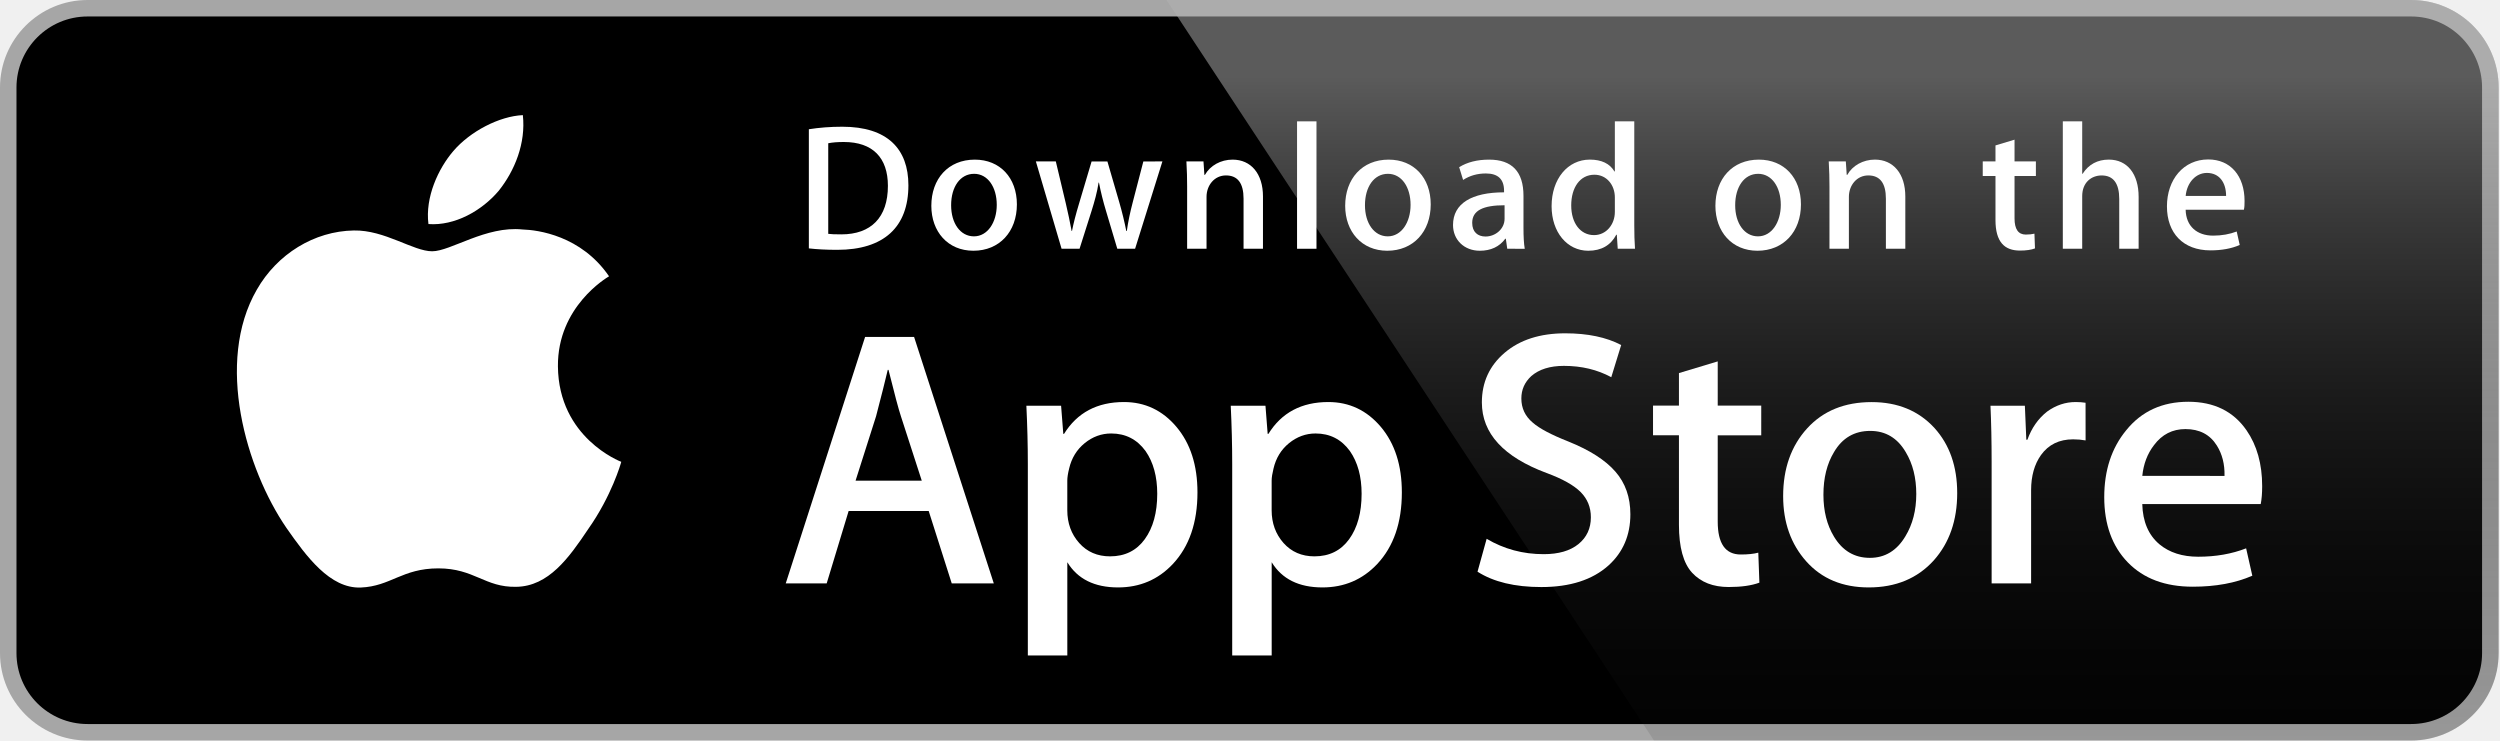
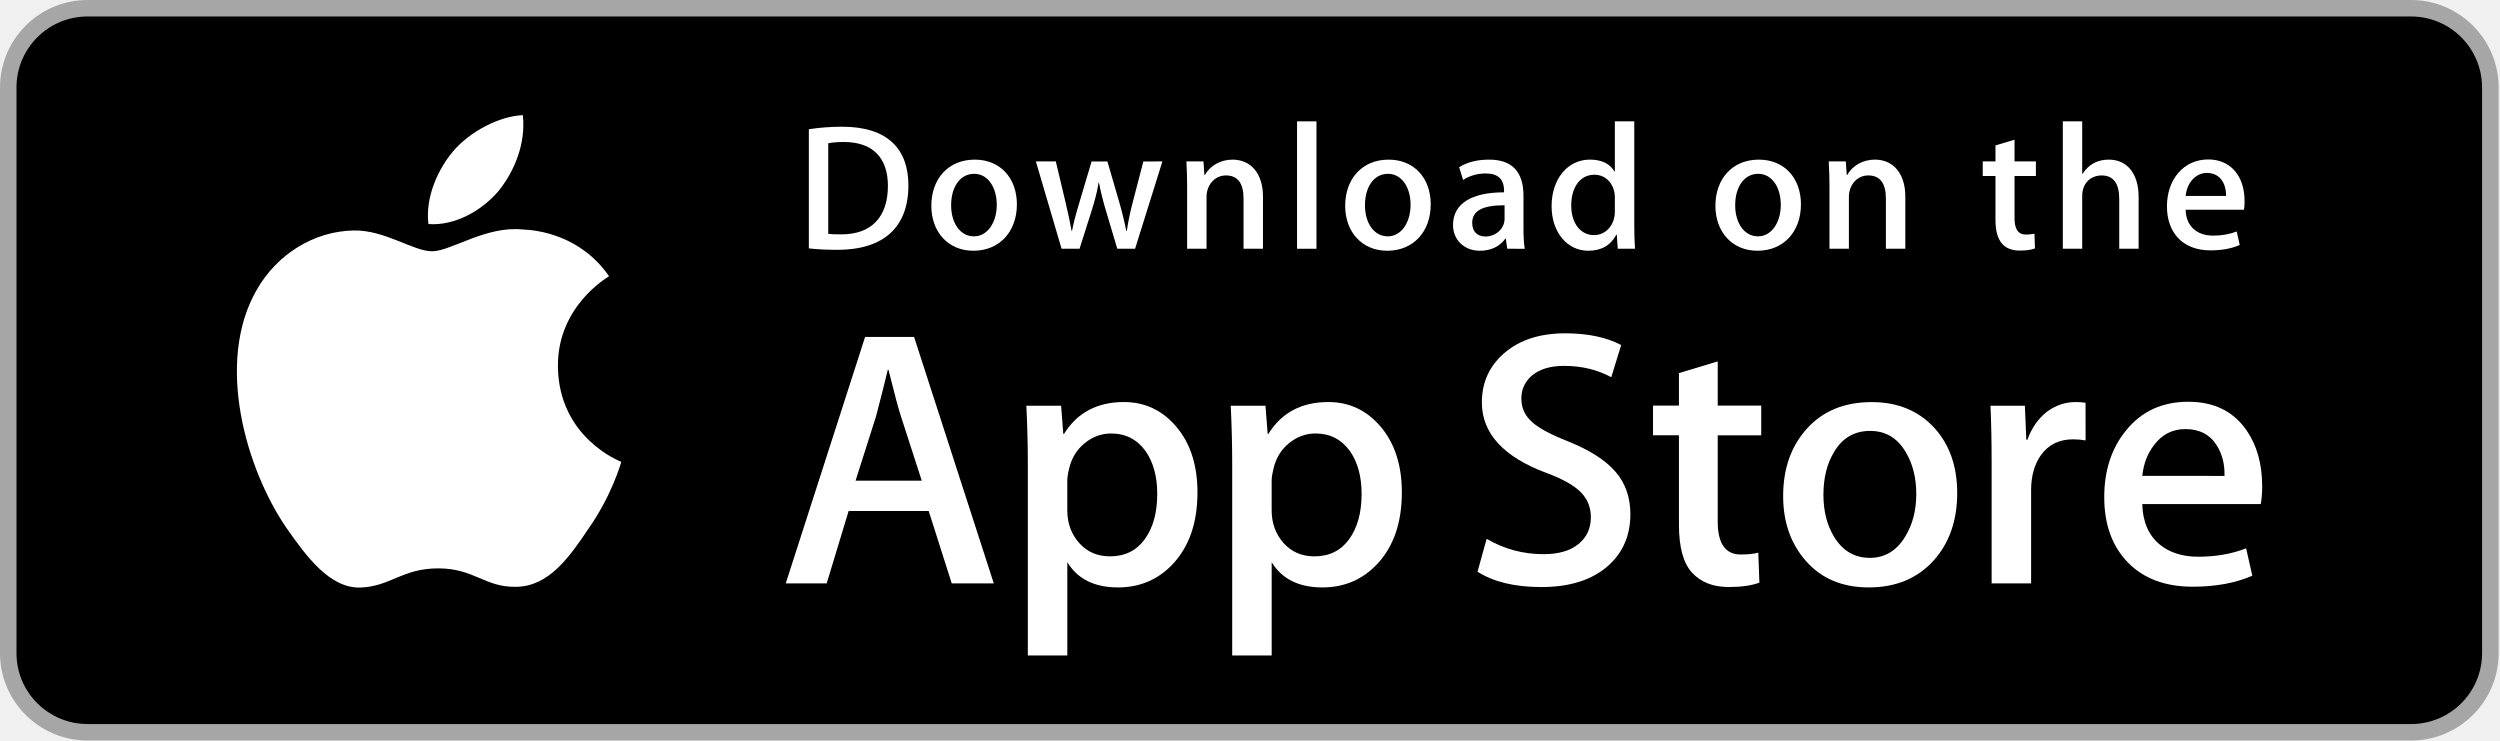
<svg xmlns="http://www.w3.org/2000/svg" version="1.1" id="Layer_1" x="0px" y="0px" width="135px" height="40px" viewBox="0 0 135 40" enable-background="new 0 0 135 40" xml:space="preserve">
-   <defs id="defs80" />
-   <g id="g3">
-     <path fill="#FFFFFF" d="M134.032,35.268c0,2.116-1.714,3.83-3.834,3.83H4.729c-2.119,0-3.839-1.714-3.839-3.83V4.725   c0-2.115,1.72-3.835,3.839-3.835h125.468c2.121,0,3.834,1.72,3.834,3.835L134.032,35.268L134.032,35.268z" id="path5" />
-     <path fill="#A6A6A6" d="M130.198,39.989H4.729C2.122,39.989,0,37.872,0,35.268V4.726C0,2.12,2.122,0,4.729,0h125.468   c2.604,0,4.729,2.12,4.729,4.726v30.542C134.928,37.872,132.803,39.989,130.198,39.989L130.198,39.989z" id="path7" />
-     <path d="M134.032,35.268c0,2.116-1.714,3.83-3.834,3.83H4.729c-2.119,0-3.839-1.714-3.839-3.83V4.725   c0-2.115,1.72-3.835,3.839-3.835h125.468c2.121,0,3.834,1.72,3.834,3.835L134.032,35.268L134.032,35.268z" id="path9" />
-     <path fill="#FFFFFF" d="M30.128,19.784c-0.029-3.223,2.639-4.791,2.761-4.864c-1.511-2.203-3.853-2.504-4.676-2.528   c-1.967-0.207-3.875,1.177-4.877,1.177c-1.022,0-2.565-1.157-4.228-1.123c-2.14,0.033-4.142,1.272-5.24,3.196   c-2.266,3.923-0.576,9.688,1.595,12.859c1.086,1.554,2.355,3.287,4.016,3.226c1.625-0.066,2.232-1.035,4.193-1.035   c1.943,0,2.513,1.035,4.207,0.996c1.744-0.027,2.842-1.56,3.89-3.127c1.255-1.779,1.759-3.533,1.779-3.623   C33.508,24.924,30.162,23.646,30.128,19.784z" id="path11" />
-     <path fill="#FFFFFF" d="M26.928,10.306c0.874-1.093,1.472-2.58,1.306-4.089c-1.265,0.056-2.847,0.875-3.758,1.944   c-0.806,0.942-1.526,2.486-1.34,3.938C24.557,12.205,26.016,11.382,26.928,10.306z" id="path13" />
-     <linearGradient id="SVGID_1_" gradientUnits="userSpaceOnUse" x1="98.961" y1="0.903" x2="98.961" y2="36.949" gradientTransform="matrix(1 0 0 -1 0 41)">
-       <stop offset="0" style="stop-color:#1A1A1A;stop-opacity:0.1" id="stop16" />
-       <stop offset="0.123" style="stop-color:#212121;stop-opacity:0.151" id="stop18" />
-       <stop offset="0.308" style="stop-color:#353535;stop-opacity:0.227" id="stop20" />
-       <stop offset="0.532" style="stop-color:#575757;stop-opacity:0.318" id="stop22" />
-       <stop offset="0.783" style="stop-color:#858585;stop-opacity:0.421" id="stop24" />
-       <stop offset="1" style="stop-color:#B3B3B3;stop-opacity:0.51" id="stop26" />
+   <defs id="defs80">
+     <linearGradient gradientTransform="matrix(1,0,0,-1,0,41)" y2="36.949" x2="98.961" y1="0.903" x1="98.961" gradientUnits="userSpaceOnUse" id="SVGID_1_">
+       <stop id="stop16" style="stop-color:#1A1A1A;stop-opacity:0.1" offset="0" />
+       <stop id="stop18" style="stop-color:#212121;stop-opacity:0.151" offset="0.123" />
+       <stop id="stop20" style="stop-color:#353535;stop-opacity:0.227" offset="0.308" />
+       <stop id="stop22" style="stop-color:#575757;stop-opacity:0.318" offset="0.532" />
+       <stop id="stop24" style="stop-color:#858585;stop-opacity:0.421" offset="0.783" />
+       <stop id="stop26" style="stop-color:#B3B3B3;stop-opacity:0.51" offset="1" />
    </linearGradient>
-     <path fill="url(#SVGID_1_)" d="M130.198,0H62.993l26.323,39.989h40.882c2.604,0,4.729-2.117,4.729-4.724V4.726   C134.928,2.12,132.803,0,130.198,0z" id="path28" />
-     <g id="g30">
-       <path fill="#FFFFFF" d="M53.665,31.504h-2.271l-1.244-3.909h-4.324l-1.185,3.909H42.43l4.285-13.308h2.646L53.665,31.504z     M49.775,25.955L48.65,22.48c-0.119-0.355-0.343-1.191-0.671-2.507h-0.04c-0.132,0.566-0.343,1.402-0.632,2.507l-1.106,3.475    H49.775z" id="path32" />
-       <path fill="#FFFFFF" d="M64.663,26.588c0,1.632-0.443,2.922-1.33,3.869c-0.794,0.843-1.781,1.264-2.958,1.264    c-1.271,0-2.185-0.453-2.74-1.361v5.035h-2.132V25.062c0-1.025-0.027-2.076-0.079-3.154h1.875l0.119,1.521h0.04    c0.711-1.146,1.79-1.719,3.238-1.719c1.132,0,2.077,0.447,2.833,1.342C64.284,23.949,64.663,25.127,64.663,26.588z M62.491,26.666    c0-0.934-0.21-1.704-0.632-2.311c-0.461-0.631-1.08-0.947-1.856-0.947c-0.526,0-1.004,0.176-1.431,0.523    c-0.428,0.35-0.708,0.807-0.839,1.373c-0.066,0.264-0.099,0.479-0.099,0.649v1.601c0,0.697,0.214,1.286,0.642,1.768    c0.428,0.48,0.984,0.721,1.668,0.721c0.803,0,1.428-0.311,1.875-0.928C62.267,28.496,62.491,27.68,62.491,26.666z" id="path34" />
-       <path fill="#FFFFFF" d="M75.7,26.588c0,1.632-0.443,2.922-1.33,3.869c-0.795,0.843-1.781,1.264-2.959,1.264    c-1.271,0-2.185-0.453-2.74-1.361v5.035h-2.132V25.062c0-1.025-0.027-2.076-0.079-3.154h1.875l0.119,1.521h0.04    c0.71-1.146,1.789-1.719,3.238-1.719c1.131,0,2.076,0.447,2.834,1.342C75.32,23.949,75.7,25.127,75.7,26.588z M73.527,26.666    c0-0.934-0.211-1.704-0.633-2.311c-0.461-0.631-1.078-0.947-1.854-0.947c-0.526,0-1.004,0.176-1.433,0.523    c-0.428,0.35-0.707,0.807-0.838,1.373c-0.065,0.264-0.1,0.479-0.1,0.649v1.601c0,0.697,0.215,1.286,0.641,1.768    c0.428,0.479,0.984,0.721,1.67,0.721c0.804,0,1.429-0.311,1.875-0.928C73.303,28.496,73.527,27.68,73.527,26.666z" id="path36" />
-       <path fill="#FFFFFF" d="M88.04,27.771c0,1.133-0.396,2.054-1.183,2.765c-0.866,0.776-2.075,1.165-3.625,1.165    c-1.432,0-2.58-0.276-3.446-0.829l0.493-1.777c0.935,0.554,1.962,0.83,3.08,0.83c0.804,0,1.429-0.182,1.875-0.543    c0.447-0.362,0.673-0.846,0.673-1.45c0-0.541-0.187-0.994-0.554-1.363c-0.369-0.368-0.979-0.711-1.836-1.026    c-2.33-0.869-3.496-2.14-3.496-3.812c0-1.092,0.412-1.986,1.234-2.685c0.822-0.698,1.912-1.047,3.268-1.047    c1.211,0,2.22,0.211,3.021,0.632l-0.535,1.738c-0.754-0.408-1.605-0.612-2.557-0.612c-0.752,0-1.342,0.185-1.764,0.553    c-0.355,0.329-0.535,0.73-0.535,1.206c0,0.525,0.205,0.961,0.613,1.303c0.354,0.315,1,0.658,1.934,1.026    c1.146,0.462,1.988,1,2.527,1.618C87.77,26.081,88.04,26.852,88.04,27.771z" id="path38" />
-       <path fill="#FFFFFF" d="M95.107,23.508h-2.35v4.659c0,1.185,0.414,1.776,1.244,1.776c0.381,0,0.697-0.032,0.947-0.099l0.059,1.619    c-0.42,0.157-0.973,0.236-1.658,0.236c-0.842,0-1.5-0.257-1.975-0.771c-0.473-0.514-0.711-1.375-0.711-2.587v-4.837h-1.4v-1.6h1.4    v-1.757l2.094-0.632v2.389h2.35V23.508z" id="path40" />
-       <path fill="#FFFFFF" d="M105.689,26.627c0,1.475-0.422,2.686-1.264,3.633c-0.881,0.975-2.053,1.461-3.514,1.461    c-1.41,0-2.531-0.467-3.367-1.4c-0.836-0.935-1.254-2.113-1.254-3.534c0-1.487,0.432-2.705,1.293-3.652    c0.863-0.948,2.025-1.422,3.486-1.422c1.408,0,2.539,0.468,3.395,1.402C105.282,24.021,105.689,25.191,105.689,26.627z     M103.479,26.676c0-0.879-0.19-1.633-0.571-2.264c-0.447-0.762-1.087-1.143-1.916-1.143c-0.854,0-1.509,0.381-1.955,1.143    c-0.382,0.631-0.572,1.398-0.572,2.304c0,0.88,0.19,1.636,0.572,2.265c0.461,0.762,1.104,1.143,1.937,1.143    c0.815,0,1.454-0.389,1.916-1.162C103.282,28.316,103.479,27.557,103.479,26.676z" id="path42" />
-       <path fill="#FFFFFF" d="M112.622,23.783c-0.211-0.039-0.437-0.059-0.672-0.059c-0.75,0-1.33,0.282-1.738,0.85    c-0.354,0.5-0.532,1.132-0.532,1.895v5.035h-2.132V24.93c0-1.105-0.021-2.113-0.062-3.021h1.857l0.078,1.836h0.059    c0.226-0.631,0.58-1.14,1.066-1.521c0.475-0.343,0.988-0.514,1.541-0.514c0.197,0,0.375,0.014,0.533,0.039L112.622,23.783    L112.622,23.783z" id="path44" />
-       <path fill="#FFFFFF" d="M122.157,26.252c0,0.382-0.025,0.704-0.078,0.967h-6.396c0.024,0.948,0.334,1.674,0.928,2.174    c0.539,0.446,1.236,0.67,2.092,0.67c0.947,0,1.811-0.15,2.588-0.453l0.334,1.479c-0.908,0.396-1.98,0.593-3.217,0.593    c-1.488,0-2.656-0.438-3.506-1.312c-0.848-0.875-1.273-2.051-1.273-3.524c0-1.446,0.395-2.651,1.186-3.612    c0.828-1.026,1.947-1.539,3.355-1.539c1.383,0,2.43,0.513,3.141,1.539C121.874,24.047,122.157,25.055,122.157,26.252z     M120.124,25.699c0.015-0.633-0.125-1.178-0.414-1.639c-0.369-0.594-0.937-0.89-1.698-0.89c-0.697,0-1.265,0.289-1.697,0.869    c-0.355,0.461-0.566,1.015-0.631,1.658L120.124,25.699L120.124,25.699z" id="path46" />
-     </g>
-     <g id="g48">
-       <g id="g50">
-         <path fill="#FFFFFF" d="M45.211,13.491c-0.593,0-1.106-0.029-1.533-0.078V6.979c0.553-0.087,1.154-0.136,1.805-0.136     c2.445,0,3.571,1.203,3.571,3.164C49.054,12.269,47.724,13.491,45.211,13.491z M45.569,7.668c-0.33,0-0.611,0.02-0.844,0.068     v4.891c0.126,0.02,0.368,0.029,0.708,0.029c1.602,0,2.514-0.912,2.514-2.62C47.947,8.513,47.122,7.668,45.569,7.668z" id="path52" />
-         <path fill="#FFFFFF" d="M52.563,13.54c-1.378,0-2.271-1.029-2.271-2.426c0-1.456,0.912-2.494,2.349-2.494     c1.358,0,2.271,0.98,2.271,2.417C54.912,12.511,53.971,13.54,52.563,13.54z M52.603,9.386c-0.757,0-1.242,0.708-1.242,1.698     c0,0.971,0.495,1.679,1.232,1.679c0.737,0,1.232-0.757,1.232-1.699C53.825,10.104,53.34,9.386,52.603,9.386z" id="path54" />
-         <path fill="#FFFFFF" d="M62.77,8.717l-1.475,4.716h-0.961l-0.611-2.048c-0.155-0.514-0.281-1.019-0.379-1.523h-0.02     c-0.077,0.514-0.223,1.029-0.378,1.523l-0.65,2.048h-0.971l-1.388-4.716h1.077l0.534,2.242c0.126,0.534,0.232,1.038,0.32,1.514     h0.02c0.077-0.397,0.203-0.893,0.388-1.504l0.67-2.251H59.8l0.641,2.203c0.155,0.534,0.281,1.058,0.379,1.553h0.028     c0.068-0.485,0.175-1,0.32-1.553l0.573-2.203L62.77,8.717L62.77,8.717z" id="path56" />
-         <path fill="#FFFFFF" d="M68.2,13.433h-1.048v-2.708c0-0.834-0.32-1.252-0.951-1.252c-0.621,0-1.048,0.534-1.048,1.155v2.805     h-1.048v-3.368c0-0.417-0.01-0.864-0.039-1.349h0.922l0.049,0.728h0.029C65.348,8.94,65.92,8.62,66.561,8.62     c0.99,0,1.64,0.757,1.64,1.989L68.2,13.433L68.2,13.433z" id="path58" />
-         <path fill="#FFFFFF" d="M71.09,13.433h-1.049v-6.88h1.049V13.433z" id="path60" />
-         <path fill="#FFFFFF" d="M74.911,13.54c-1.377,0-2.271-1.029-2.271-2.426c0-1.456,0.912-2.494,2.348-2.494     c1.359,0,2.271,0.98,2.271,2.417C77.26,12.511,76.318,13.54,74.911,13.54z M74.95,9.386c-0.757,0-1.242,0.708-1.242,1.698     c0,0.971,0.496,1.679,1.231,1.679c0.738,0,1.232-0.757,1.232-1.699C76.172,10.104,75.688,9.386,74.95,9.386z" id="path62" />
-         <path fill="#FFFFFF" d="M81.391,13.433l-0.076-0.543h-0.028c-0.32,0.437-0.787,0.65-1.379,0.65c-0.845,0-1.445-0.592-1.445-1.388     c0-1.164,1.009-1.766,2.756-1.766v-0.087c0-0.621-0.329-0.932-0.979-0.932c-0.465,0-0.873,0.117-1.232,0.35l-0.213-0.689     c0.436-0.272,0.98-0.408,1.619-0.408c1.232,0,1.854,0.65,1.854,1.951v1.737c0,0.476,0.021,0.845,0.068,1.126L81.391,13.433     L81.391,13.433z M81.247,11.084c-1.164,0-1.748,0.282-1.748,0.951c0,0.495,0.301,0.737,0.719,0.737     c0.533,0,1.029-0.407,1.029-0.96V11.084z" id="path64" />
-         <path fill="#FFFFFF" d="M87.357,13.433l-0.049-0.757h-0.029c-0.301,0.572-0.807,0.864-1.514,0.864c-1.137,0-1.979-1-1.979-2.407     c0-1.475,0.873-2.514,2.065-2.514c0.631,0,1.078,0.213,1.33,0.641h0.021V6.553h1.049v5.609c0,0.456,0.011,0.883,0.039,1.271     H87.357z M87.202,10.658c0-0.66-0.437-1.223-1.104-1.223c-0.777,0-1.252,0.689-1.252,1.659c0,0.951,0.493,1.602,1.231,1.602     c0.659,0,1.125-0.573,1.125-1.252V10.658z" id="path66" />
-         <path fill="#FFFFFF" d="M94.902,13.54c-1.377,0-2.27-1.029-2.27-2.426c0-1.456,0.912-2.494,2.348-2.494     c1.359,0,2.271,0.98,2.271,2.417C97.252,12.511,96.311,13.54,94.902,13.54z M94.941,9.386c-0.756,0-1.241,0.708-1.241,1.698     c0,0.971,0.495,1.679,1.231,1.679c0.738,0,1.232-0.757,1.232-1.699C96.165,10.104,95.68,9.386,94.941,9.386z" id="path68" />
-         <path fill="#FFFFFF" d="M102.887,13.433h-1.049v-2.708c0-0.834-0.32-1.252-0.951-1.252c-0.621,0-1.047,0.534-1.047,1.155v2.805     h-1.049v-3.368c0-0.417-0.01-0.864-0.039-1.349h0.922l0.049,0.728h0.029c0.281-0.504,0.854-0.825,1.494-0.825     c0.99,0,1.641,0.757,1.641,1.989V13.433z" id="path70" />
-         <path fill="#FFFFFF" d="M109.938,9.503h-1.153v2.29c0,0.583,0.202,0.874,0.61,0.874c0.185,0,0.34-0.02,0.465-0.049l0.029,0.796     c-0.203,0.078-0.475,0.117-0.813,0.117c-0.826,0-1.32-0.456-1.32-1.65V9.503h-0.688V8.717h0.688V7.853l1.029-0.311v1.174h1.153     V9.503z" id="path72" />
-         <path fill="#FFFFFF" d="M115.486,13.433h-1.047v-2.688c0-0.844-0.319-1.271-0.951-1.271c-0.543,0-1.049,0.369-1.049,1.116v2.843     h-1.047v-6.88h1.047v2.833h0.021c0.33-0.514,0.808-0.767,1.418-0.767c0.998,0,1.608,0.776,1.608,2.009V13.433z" id="path74" />
-         <path fill="#FFFFFF" d="M121.17,11.327h-3.145c0.02,0.893,0.611,1.397,1.486,1.397c0.465,0,0.893-0.078,1.271-0.223l0.163,0.728     c-0.446,0.194-0.971,0.291-1.582,0.291c-1.475,0-2.348-0.932-2.348-2.377c0-1.446,0.894-2.533,2.23-2.533     c1.205,0,1.961,0.893,1.961,2.242C121.209,11.036,121.2,11.201,121.17,11.327z M120.209,10.58c0-0.728-0.367-1.242-1.037-1.242     c-0.602,0-1.078,0.524-1.146,1.242H120.209z" id="path76" />
-       </g>
+   </defs>
+   <path style="fill:#ffffff" id="path5" d="m 134.032,35.268 c 0,2.116 -1.714,3.83 -3.834,3.83 l -125.469,0 c -2.119,0 -3.839,-1.714 -3.839,-3.83 l 0,-30.543 C 0.89,2.61 2.61,0.89 4.729,0.89 l 125.468,0 c 2.121,0 3.834,1.72 3.834,3.835 l 0.001,30.543 l 0,0 z" />
+   <path style="fill:#a6a6a6" id="path7" d="m 130.198,39.989 l -125.469,0 C 2.122,39.989 0,37.872 0,35.268 L 0,4.726 C 0,2.12 2.122,0 4.729,0 l 125.468,0 c 2.604,0 4.729,2.12 4.729,4.726 l 0,30.542 c 0.002,2.604 -2.123,4.721 -4.728,4.721 l 0,0 z" />
+   <path id="path9" d="m 134.032,35.268 c 0,2.116 -1.714,3.83 -3.834,3.83 l -125.469,0 c -2.119,0 -3.839,-1.714 -3.839,-3.83 l 0,-30.543 C 0.89,2.61 2.61,0.89 4.729,0.89 l 125.468,0 c 2.121,0 3.834,1.72 3.834,3.835 l 0.001,30.543 l 0,0 z" />
+   <path style="fill:#ffffff" id="path11" d="m 30.128,19.784 c -0.029,-3.223 2.639,-4.791 2.761,-4.864 c -1.511,-2.203 -3.853,-2.504 -4.676,-2.528 c -1.967,-0.207 -3.875,1.177 -4.877,1.177 c -1.022,0 -2.565,-1.157 -4.228,-1.123 c -2.14,0.033 -4.142,1.272 -5.24,3.196 c -2.266,3.923 -0.576,9.688 1.595,12.859 c 1.086,1.554 2.355,3.287 4.016,3.226 c 1.625,-0.066 2.232,-1.035 4.193,-1.035 c 1.943,0 2.513,1.035 4.207,0.996 c 1.744,-0.027 2.842,-1.56 3.89,-3.127 c 1.255,-1.779 1.759,-3.533 1.779,-3.623 c -0.04,-0.014 -3.386,-1.292 -3.42,-5.154 z" />
+   <path style="fill:#ffffff" id="path13" d="M 26.928,10.306 C 27.802,9.213 28.4,7.726 28.234,6.217 c -1.265,0.056 -2.847,0.875 -3.758,1.944 c -0.806,0.942 -1.526,2.486 -1.34,3.938 c 1.421,0.106 2.88,-0.717 3.792,-1.793 z" />
+   <path style="display:none;fill:url(#SVGID_1_)" id="path28" d="M 130.198,0 L 62.993,0 l 26.323,39.989 l 40.882,0 c 2.604,0 4.729,-2.117 4.729,-4.724 l 0,-30.539 C 134.928,2.12 132.803,0 130.198,0 Z" />
+   <g id="g30">
+     <path style="fill:#ffffff" id="path32" d="m 53.665,31.504 l -2.271,0 L 50.15,27.595 l -4.324,0 l -1.185,3.909 l -2.211,0 l 4.285,-13.308 l 2.646,0 l 4.304,13.308 z m -3.89,-5.549 L 48.65,22.48 c -0.119,-0.355 -0.343,-1.191 -0.671,-2.507 l -0.04,0 c -0.132,0.566 -0.343,1.402 -0.632,2.507 l -1.106,3.475 l 3.574,0 z" />
+     <path style="fill:#ffffff" id="path34" d="m 64.663,26.588 c 0,1.632 -0.443,2.922 -1.33,3.869 c -0.794,0.843 -1.781,1.264 -2.958,1.264 c -1.271,0 -2.185,-0.453 -2.74,-1.361 l 0,5.035 l -2.132,0 l 0,-10.333 c 0,-1.025 -0.027,-2.076 -0.079,-3.154 l 1.875,0 l 0.119,1.521 l 0.04,0 c 0.711,-1.146 1.79,-1.719 3.238,-1.719 c 1.132,0 2.077,0.447 2.833,1.342 c 0.755,0.897 1.134,2.075 1.134,3.536 z m -2.172,0.078 c 0,-0.934 -0.21,-1.704 -0.632,-2.311 c -0.461,-0.631 -1.08,-0.947 -1.856,-0.947 c -0.526,0 -1.004,0.176 -1.431,0.523 c -0.428,0.35 -0.708,0.807 -0.839,1.373 c -0.066,0.264 -0.099,0.479 -0.099,0.649 l 0,1.601 c 0,0.697 0.214,1.286 0.642,1.768 c 0.428,0.48 0.984,0.721 1.668,0.721 c 0.803,0 1.428,-0.311 1.875,-0.928 c 0.448,-0.619 0.672,-1.435 0.672,-2.449 z" />
+     <path style="fill:#ffffff" id="path36" d="m 75.7,26.588 c 0,1.632 -0.443,2.922 -1.33,3.869 c -0.795,0.843 -1.781,1.264 -2.959,1.264 c -1.271,0 -2.185,-0.453 -2.74,-1.361 l 0,5.035 l -2.132,0 l 0,-10.333 c 0,-1.025 -0.027,-2.076 -0.079,-3.154 l 1.875,0 l 0.119,1.521 l 0.04,0 c 0.71,-1.146 1.789,-1.719 3.238,-1.719 c 1.131,0 2.076,0.447 2.834,1.342 c 0.754,0.897 1.134,2.075 1.134,3.536 z m -2.173,0.078 c 0,-0.934 -0.211,-1.704 -0.633,-2.311 C 72.433,23.724 71.816,23.408 71.04,23.408 c -0.526,0 -1.004,0.176 -1.433,0.523 c -0.428,0.35 -0.707,0.807 -0.838,1.373 c -0.065,0.264 -0.1,0.479 -0.1,0.649 l 0,1.601 c 0,0.697 0.215,1.286 0.641,1.768 c 0.428,0.479 0.984,0.721 1.67,0.721 c 0.804,0 1.429,-0.311 1.875,-0.928 c 0.448,-0.619 0.672,-1.435 0.672,-2.449 z" />
+     <path style="fill:#ffffff" id="path38" d="m 88.04,27.771 c 0,1.133 -0.396,2.054 -1.183,2.765 c -0.866,0.776 -2.075,1.165 -3.625,1.165 c -1.432,0 -2.58,-0.276 -3.446,-0.829 l 0.493,-1.777 c 0.935,0.554 1.962,0.83 3.08,0.83 c 0.804,0 1.429,-0.182 1.875,-0.543 c 0.447,-0.362 0.673,-0.846 0.673,-1.45 c 0,-0.541 -0.187,-0.994 -0.554,-1.363 c -0.369,-0.368 -0.979,-0.711 -1.836,-1.026 c -2.33,-0.869 -3.496,-2.14 -3.496,-3.812 c 0,-1.092 0.412,-1.986 1.234,-2.685 c 0.822,-0.698 1.912,-1.047 3.268,-1.047 c 1.211,0 2.22,0.211 3.021,0.632 l -0.535,1.738 c -0.754,-0.408 -1.605,-0.612 -2.557,-0.612 c -0.752,0 -1.342,0.185 -1.764,0.553 c -0.355,0.329 -0.535,0.73 -0.535,1.206 c 0,0.525 0.205,0.961 0.613,1.303 c 0.354,0.315 1,0.658 1.934,1.026 c 1.146,0.462 1.988,1 2.527,1.618 c 0.543,0.618 0.813,1.389 0.813,2.308 z" />
+     <path style="fill:#ffffff" id="path40" d="m 95.107,23.508 l -2.35,0 l 0,4.659 c 0,1.185 0.414,1.776 1.244,1.776 c 0.381,0 0.697,-0.032 0.947,-0.099 l 0.059,1.619 c -0.42,0.157 -0.973,0.236 -1.658,0.236 c -0.842,0 -1.5,-0.257 -1.975,-0.771 c -0.473,-0.514 -0.711,-1.375 -0.711,-2.587 l 0,-4.837 l -1.4,0 l 0,-1.6 l 1.4,0 l 0,-1.757 l 2.094,-0.632 l 0,2.389 l 2.35,0 l 0,1.604 z" />
+     <path style="fill:#ffffff" id="path42" d="m 105.689,26.627 c 0,1.475 -0.422,2.686 -1.264,3.633 c -0.881,0.975 -2.053,1.461 -3.514,1.461 c -1.41,0 -2.531,-0.467 -3.367,-1.4 C 96.708,29.386 96.29,28.208 96.29,26.787 c 0,-1.487 0.432,-2.705 1.293,-3.652 c 0.863,-0.948 2.025,-1.422 3.486,-1.422 c 1.408,0 2.539,0.468 3.395,1.402 c 0.818,0.906 1.225,2.076 1.225,3.512 z m -2.21,0.049 c 0,-0.879 -0.19,-1.633 -0.571,-2.264 c -0.447,-0.762 -1.087,-1.143 -1.916,-1.143 c -0.854,0 -1.509,0.381 -1.955,1.143 c -0.382,0.631 -0.572,1.398 -0.572,2.304 c 0,0.88 0.19,1.636 0.572,2.265 c 0.461,0.762 1.104,1.143 1.937,1.143 c 0.815,0 1.454,-0.389 1.916,-1.162 c 0.392,-0.646 0.589,-1.405 0.589,-2.286 z" />
+     <path style="fill:#ffffff" id="path44" d="m 112.622,23.783 c -0.211,-0.039 -0.437,-0.059 -0.672,-0.059 c -0.75,0 -1.33,0.282 -1.738,0.85 c -0.354,0.5 -0.532,1.132 -0.532,1.895 l 0,5.035 l -2.132,0 l 0,-6.574 c 0,-1.105 -0.021,-2.113 -0.062,-3.021 l 1.857,0 l 0.078,1.836 l 0.059,0 c 0.226,-0.631 0.58,-1.14 1.066,-1.521 c 0.475,-0.343 0.988,-0.514 1.541,-0.514 c 0.197,0 0.375,0.014 0.533,0.039 l 0.002,2.034 l 0,0 z" />
+     <path style="fill:#ffffff" id="path46" d="m 122.157,26.252 c 0,0.382 -0.025,0.704 -0.078,0.967 l -6.396,0 c 0.024,0.948 0.334,1.674 0.928,2.174 c 0.539,0.446 1.236,0.67 2.092,0.67 c 0.947,0 1.811,-0.15 2.588,-0.453 l 0.334,1.479 c -0.908,0.396 -1.98,0.593 -3.217,0.593 c -1.488,0 -2.656,-0.438 -3.506,-1.312 c -0.848,-0.875 -1.273,-2.051 -1.273,-3.524 c 0,-1.446 0.395,-2.651 1.186,-3.612 c 0.828,-1.026 1.947,-1.539 3.355,-1.539 c 1.383,0 2.43,0.513 3.141,1.539 c 0.563,0.813 0.846,1.821 0.846,3.018 z m -2.033,-0.553 c 0.015,-0.633 -0.125,-1.178 -0.414,-1.639 c -0.369,-0.594 -0.937,-0.89 -1.698,-0.89 c -0.697,0 -1.265,0.289 -1.697,0.869 c -0.355,0.461 -0.566,1.015 -0.631,1.658 l 4.44,0.002 l 0,0 z" />
+   </g>
+   <g id="g48">
+     <g id="g50">
+       <path style="fill:#ffffff" id="path52" d="m 45.211,13.491 c -0.593,0 -1.106,-0.029 -1.533,-0.078 l 0,-6.434 c 0.553,-0.087 1.154,-0.136 1.805,-0.136 c 2.445,0 3.571,1.203 3.571,3.164 c 0,2.262 -1.33,3.484 -3.843,3.484 z m 0.358,-5.823 c -0.33,0 -0.611,0.02 -0.844,0.068 l 0,4.891 c 0.126,0.02 0.368,0.029 0.708,0.029 c 1.602,0 2.514,-0.912 2.514,-2.62 c 0,-1.523 -0.825,-2.368 -2.378,-2.368 z" />
+       <path style="fill:#ffffff" id="path54" d="m 52.563,13.54 c -1.378,0 -2.271,-1.029 -2.271,-2.426 c 0,-1.456 0.912,-2.494 2.349,-2.494 c 1.358,0 2.271,0.98 2.271,2.417 c 0,1.474 -0.941,2.503 -2.349,2.503 z m 0.04,-4.154 c -0.757,0 -1.242,0.708 -1.242,1.698 c 0,0.971 0.495,1.679 1.232,1.679 c 0.737,0 1.232,-0.757 1.232,-1.699 c 0,-0.96 -0.485,-1.678 -1.222,-1.678 z" />
+       <path style="fill:#ffffff" id="path56" d="m 62.77,8.717 l -1.475,4.716 l -0.961,0 L 59.723,11.385 C 59.568,10.871 59.442,10.366 59.344,9.862 l -0.02,0 c -0.077,0.514 -0.223,1.029 -0.378,1.523 l -0.65,2.048 l -0.971,0 L 55.937,8.717 l 1.077,0 l 0.534,2.242 c 0.126,0.534 0.232,1.038 0.32,1.514 l 0.02,0 c 0.077,-0.397 0.203,-0.893 0.388,-1.504 l 0.67,-2.251 l 0.854,0 l 0.641,2.203 c 0.155,0.534 0.281,1.058 0.379,1.553 l 0.028,0 c 0.068,-0.485 0.175,-1 0.32,-1.553 L 61.741,8.718 L 62.77,8.717 l 0,0 z" />
+       <path style="fill:#ffffff" id="path58" d="m 68.2,13.433 l -1.048,0 l 0,-2.708 c 0,-0.834 -0.32,-1.252 -0.951,-1.252 c -0.621,0 -1.048,0.534 -1.048,1.155 l 0,2.805 l -1.048,0 l 0,-3.368 c 0,-0.417 -0.01,-0.864 -0.039,-1.349 l 0.922,0 l 0.049,0.728 l 0.029,0 C 65.348,8.94 65.92,8.62 66.561,8.62 c 0.99,0 1.64,0.757 1.64,1.989 L 68.2,13.433 l 0,0 z" />
+       <path style="fill:#ffffff" id="path60" d="m 71.09,13.433 l -1.049,0 l 0,-6.88 l 1.049,0 l 0,6.88 z" />
+       <path style="fill:#ffffff" id="path62" d="m 74.911,13.54 c -1.377,0 -2.271,-1.029 -2.271,-2.426 c 0,-1.456 0.912,-2.494 2.348,-2.494 c 1.359,0 2.271,0.98 2.271,2.417 c 0.001,1.474 -0.941,2.503 -2.348,2.503 z M 74.95,9.386 c -0.757,0 -1.242,0.708 -1.242,1.698 c 0,0.971 0.496,1.679 1.231,1.679 c 0.738,0 1.232,-0.757 1.232,-1.699 C 76.172,10.104 75.688,9.386 74.95,9.386 Z" />
+       <path style="fill:#ffffff" id="path64" d="M 81.391,13.433 L 81.315,12.89 l -0.028,0 c -0.32,0.437 -0.787,0.65 -1.379,0.65 c -0.845,0 -1.445,-0.592 -1.445,-1.388 c 0,-1.164 1.009,-1.766 2.756,-1.766 l 0,-0.087 c 0,-0.621 -0.329,-0.932 -0.979,-0.932 c -0.465,0 -0.873,0.117 -1.232,0.35 L 78.795,9.028 C 79.231,8.756 79.775,8.62 80.414,8.62 c 1.232,0 1.854,0.65 1.854,1.951 l 0,1.737 c 0,0.476 0.021,0.845 0.068,1.126 l -0.945,-10e-4 l 0,0 z m -0.144,-2.349 c -1.164,0 -1.748,0.282 -1.748,0.951 c 0,0.495 0.301,0.737 0.719,0.737 c 0.533,0 1.029,-0.407 1.029,-0.96 l 0,-0.728 z" />
+       <path style="fill:#ffffff" id="path66" d="m 87.357,13.433 l -0.049,-0.757 l -0.029,0 c -0.301,0.572 -0.807,0.864 -1.514,0.864 c -1.137,0 -1.979,-1 -1.979,-2.407 c 0,-1.475 0.873,-2.514 2.065,-2.514 c 0.631,0 1.078,0.213 1.33,0.641 l 0.021,0 l 0,-2.707 l 1.049,0 l 0,5.609 c 0,0.456 0.011,0.883 0.039,1.271 l -0.933,0 z m -0.155,-2.775 c 0,-0.66 -0.437,-1.223 -1.104,-1.223 c -0.777,0 -1.252,0.689 -1.252,1.659 c 0,0.951 0.493,1.602 1.231,1.602 c 0.659,0 1.125,-0.573 1.125,-1.252 l 0,-0.786 z" />
+       <path style="fill:#ffffff" id="path68" d="m 94.902,13.54 c -1.377,0 -2.27,-1.029 -2.27,-2.426 c 0,-1.456 0.912,-2.494 2.348,-2.494 c 1.359,0 2.271,0.98 2.271,2.417 c 10e-4,1.474 -0.94,2.503 -2.349,2.503 z m 0.039,-4.154 c -0.756,0 -1.241,0.708 -1.241,1.698 c 0,0.971 0.495,1.679 1.231,1.679 c 0.738,0 1.232,-0.757 1.232,-1.699 C 96.165,10.104 95.68,9.386 94.941,9.386 Z" />
+       <path style="fill:#ffffff" id="path70" d="m 102.887,13.433 l -1.049,0 l 0,-2.708 c 0,-0.834 -0.32,-1.252 -0.951,-1.252 c -0.621,0 -1.047,0.534 -1.047,1.155 l 0,2.805 l -1.049,0 l 0,-3.368 c 0,-0.417 -0.01,-0.864 -0.039,-1.349 l 0.922,0 l 0.049,0.728 l 0.029,0 c 0.281,-0.504 0.854,-0.825 1.494,-0.825 c 0.99,0 1.641,0.757 1.641,1.989 l 0,2.825 z" />
+       <path style="fill:#ffffff" id="path72" d="m 109.938,9.503 l -1.153,0 l 0,2.29 c 0,0.583 0.202,0.874 0.61,0.874 c 0.185,0 0.34,-0.02 0.465,-0.049 l 0.029,0.796 c -0.203,0.078 -0.475,0.117 -0.813,0.117 c -0.826,0 -1.32,-0.456 -1.32,-1.65 l 0,-2.378 l -0.688,0 l 0,-0.786 l 0.688,0 l 0,-0.864 l 1.029,-0.311 l 0,1.174 l 1.153,0 l 0,0.787 z" />
+       <path style="fill:#ffffff" id="path74" d="m 115.486,13.433 l -1.047,0 l 0,-2.688 c 0,-0.844 -0.319,-1.271 -0.951,-1.271 c -0.543,0 -1.049,0.369 -1.049,1.116 l 0,2.843 l -1.047,0 l 0,-6.88 l 1.047,0 l 0,2.833 l 0.021,0 c 0.33,-0.514 0.808,-0.767 1.418,-0.767 c 0.998,0 1.608,0.776 1.608,2.009 l 0,2.805 z" />
+       <path style="fill:#ffffff" id="path76" d="m 121.17,11.327 l -3.145,0 c 0.02,0.893 0.611,1.397 1.486,1.397 c 0.465,0 0.893,-0.078 1.271,-0.223 l 0.163,0.728 c -0.446,0.194 -0.971,0.291 -1.582,0.291 c -1.475,0 -2.348,-0.932 -2.348,-2.377 c 0,-1.446 0.894,-2.533 2.23,-2.533 c 1.205,0 1.961,0.893 1.961,2.242 c 0.003,0.184 -0.006,0.349 -0.036,0.475 z m -0.961,-0.747 c 0,-0.728 -0.367,-1.242 -1.037,-1.242 c -0.602,0 -1.078,0.524 -1.146,1.242 l 2.183,0 z" />
    </g>
  </g>
</svg>
